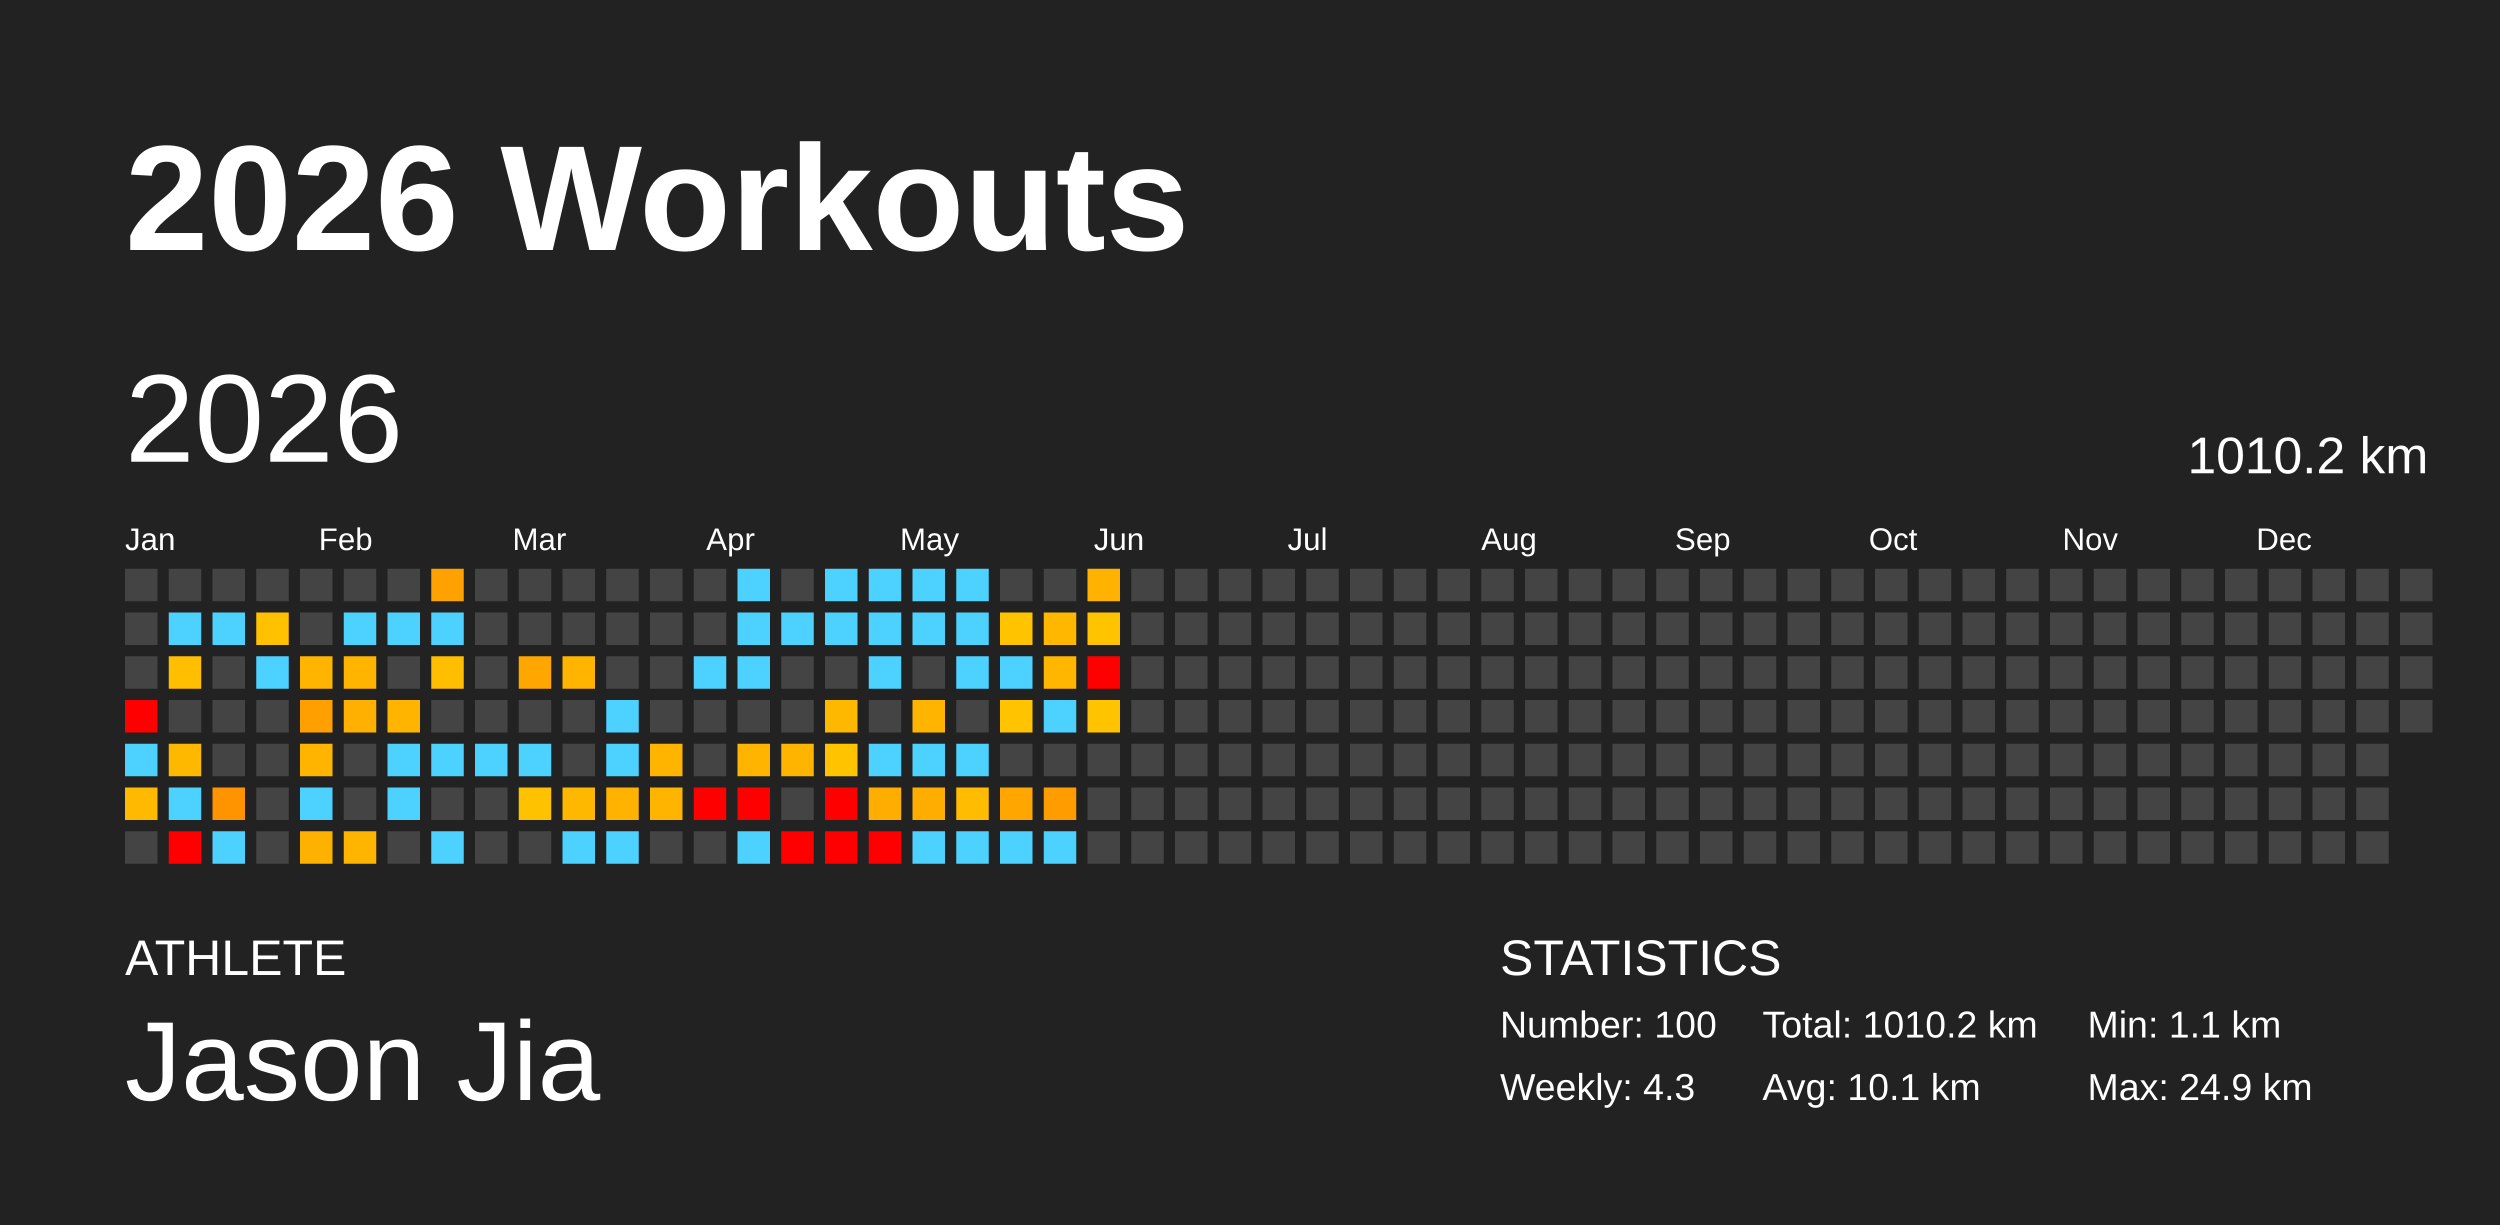
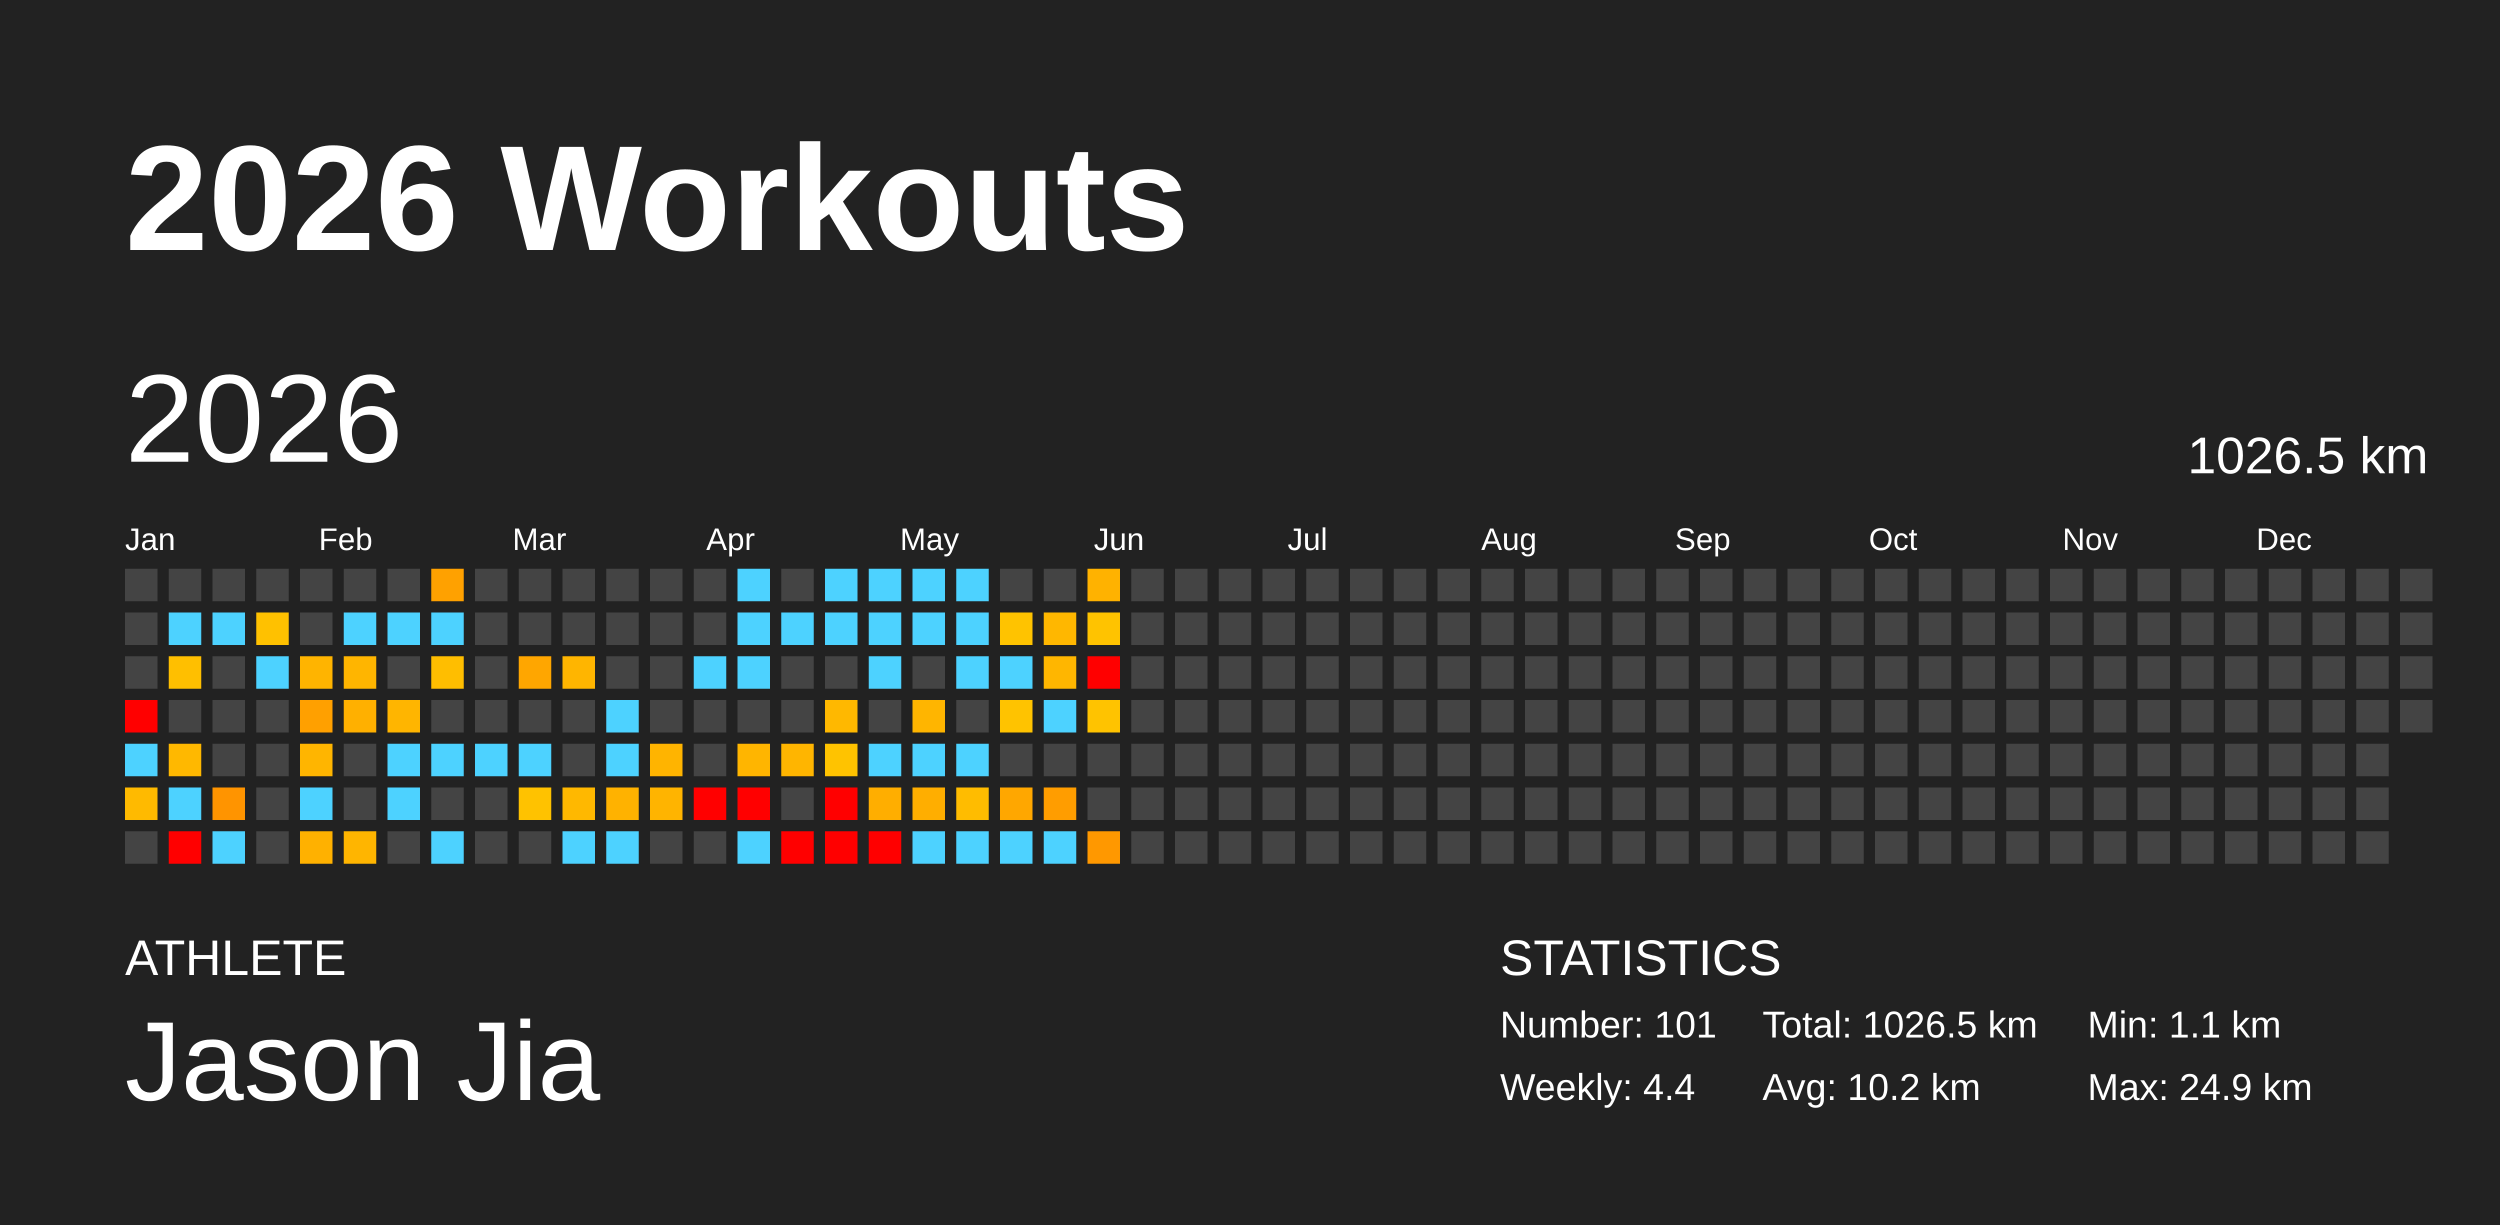
<svg xmlns="http://www.w3.org/2000/svg" baseProfile="full" height="98mm" version="1.1" viewBox="0,0,200,98" width="200mm">
  <defs />
  <rect fill="#222222" height="98" width="200" x="0" y="0" />
  <text fill="#FFFFFF" style="font-size:12px; font-family:Arial; font-weight:bold;" x="10" y="20">2026 Workouts</text>
  <text fill="#FFFFFF" style="font-size:4px; font-family:Arial" x="10" y="78">ATHLETE</text>
  <text fill="#FFFFFF" style="font-size:9px; font-family:Arial" x="10" y="88">Jason Jia</text>
  <text fill="#FFFFFF" style="font-size:4px; font-family:Arial" x="120" y="78">STATISTICS</text>
-   <text fill="#FFFFFF" style="font-size:3px; font-family:Arial" x="120" y="83">Number: 100</text>
-   <text fill="#FFFFFF" style="font-size:3px; font-family:Arial" x="120" y="88">Weekly: 4.3</text>
-   <text fill="#FFFFFF" style="font-size:3px; font-family:Arial" x="141" y="83">Total: 1010.2 km</text>
-   <text fill="#FFFFFF" style="font-size:3px; font-family:Arial" x="141" y="88">Avg: 10.1 km</text>
+   <text fill="#FFFFFF" style="font-size:3px; font-family:Arial" x="120" y="83">Number: 101</text>
+   <text fill="#FFFFFF" style="font-size:3px; font-family:Arial" x="120" y="88">Weekly: 4.4</text>
+   <text fill="#FFFFFF" style="font-size:3px; font-family:Arial" x="141" y="83">Total: 1026.5 km</text>
+   <text fill="#FFFFFF" style="font-size:3px; font-family:Arial" x="141" y="88">Avg: 10.2 km</text>
  <text fill="#FFFFFF" style="font-size:3px; font-family:Arial" x="167" y="83">Min: 1.1 km</text>
  <text fill="#FFFFFF" style="font-size:3px; font-family:Arial" x="167" y="88">Max: 24.9 km</text>
  <text dominant-baseline="hanging" fill="#FFFFFF" style="font-size:10.0px; font-family:Arial;" x="10" y="30">2026</text>
-   <text dominant-baseline="hanging" fill="#FFFFFF" style="font-size:4.125px; font-family:Arial;" x="175" y="35">1010.2 km</text>
+   <text dominant-baseline="hanging" fill="#FFFFFF" style="font-size:4.125px; font-family:Arial;" x="175" y="35">1026.5 km</text>
  <text fill="#FFFFFF" style="font-size:2.5px; font-family:Arial" x="10.0" y="44">Jan</text>
  <text fill="#FFFFFF" style="font-size:2.5px; font-family:Arial" x="25.5" y="44">Feb</text>
  <text fill="#FFFFFF" style="font-size:2.5px; font-family:Arial" x="41.0" y="44">Mar</text>
  <text fill="#FFFFFF" style="font-size:2.5px; font-family:Arial" x="56.5" y="44">Apr</text>
  <text fill="#FFFFFF" style="font-size:2.5px; font-family:Arial" x="72.0" y="44">May</text>
  <text fill="#FFFFFF" style="font-size:2.5px; font-family:Arial" x="87.5" y="44">Jun</text>
  <text fill="#FFFFFF" style="font-size:2.5px; font-family:Arial" x="103.0" y="44">Jul</text>
  <text fill="#FFFFFF" style="font-size:2.5px; font-family:Arial" x="118.5" y="44">Aug</text>
  <text fill="#FFFFFF" style="font-size:2.5px; font-family:Arial" x="134.0" y="44">Sep</text>
  <text fill="#FFFFFF" style="font-size:2.5px; font-family:Arial" x="149.5" y="44">Oct</text>
  <text fill="#FFFFFF" style="font-size:2.5px; font-family:Arial" x="165.0" y="44">Nov</text>
  <text fill="#FFFFFF" style="font-size:2.5px; font-family:Arial" x="180.5" y="44">Dec</text>
  <rect fill="#444444" height="2.6" width="2.6" x="10.0" y="45.5" />
  <rect fill="#444444" height="2.6" width="2.6" x="10.0" y="49.0" />
  <rect fill="#444444" height="2.6" width="2.6" x="10.0" y="52.5" />
  <rect fill="red" height="2.6" width="2.6" x="10.0" y="56.0" />
  <rect fill="#4dd2ff" height="2.6" width="2.6" x="10.0" y="59.5" />
  <rect fill="#ffba00" height="2.6" width="2.6" x="10.0" y="63.0" />
  <rect fill="#444444" height="2.6" width="2.6" x="10.0" y="66.5" />
  <rect fill="#444444" height="2.6" width="2.6" x="13.5" y="45.5" />
  <rect fill="#4dd2ff" height="2.6" width="2.6" x="13.5" y="49.0" />
  <rect fill="#ffbf00" height="2.6" width="2.6" x="13.5" y="52.5" />
  <rect fill="#444444" height="2.6" width="2.6" x="13.5" y="56.0" />
  <rect fill="#ffb800" height="2.6" width="2.6" x="13.5" y="59.5" />
  <rect fill="#4dd2ff" height="2.6" width="2.6" x="13.5" y="63.0" />
  <rect fill="red" height="2.6" width="2.6" x="13.5" y="66.5" />
  <rect fill="#444444" height="2.6" width="2.6" x="17.0" y="45.5" />
  <rect fill="#4dd2ff" height="2.6" width="2.6" x="17.0" y="49.0" />
  <rect fill="#444444" height="2.6" width="2.6" x="17.0" y="52.5" />
  <rect fill="#444444" height="2.6" width="2.6" x="17.0" y="56.0" />
  <rect fill="#444444" height="2.6" width="2.6" x="17.0" y="59.5" />
  <rect fill="#ff9400" height="2.6" width="2.6" x="17.0" y="63.0" />
  <rect fill="#4dd2ff" height="2.6" width="2.6" x="17.0" y="66.5" />
  <rect fill="#444444" height="2.6" width="2.6" x="20.5" y="45.5" />
  <rect fill="#ffc100" height="2.6" width="2.6" x="20.5" y="49.0" />
  <rect fill="#4dd2ff" height="2.6" width="2.6" x="20.5" y="52.5" />
  <rect fill="#444444" height="2.6" width="2.6" x="20.5" y="56.0" />
  <rect fill="#444444" height="2.6" width="2.6" x="20.5" y="59.5" />
  <rect fill="#444444" height="2.6" width="2.6" x="20.5" y="63.0" />
  <rect fill="#444444" height="2.6" width="2.6" x="20.5" y="66.5" />
  <rect fill="#444444" height="2.6" width="2.6" x="24.0" y="45.5" />
  <rect fill="#444444" height="2.6" width="2.6" x="24.0" y="49.0" />
  <rect fill="#ffb400" height="2.6" width="2.6" x="24.0" y="52.5" />
  <rect fill="#ffa000" height="2.6" width="2.6" x="24.0" y="56.0" />
  <rect fill="#ffb500" height="2.6" width="2.6" x="24.0" y="59.5" />
  <rect fill="#4dd2ff" height="2.6" width="2.6" x="24.0" y="63.0" />
  <rect fill="#ffb100" height="2.6" width="2.6" x="24.0" y="66.5" />
  <rect fill="#444444" height="2.6" width="2.6" x="27.5" y="45.5" />
  <rect fill="#4dd2ff" height="2.6" width="2.6" x="27.5" y="49.0" />
  <rect fill="#ffb500" height="2.6" width="2.6" x="27.5" y="52.5" />
  <rect fill="#ffb000" height="2.6" width="2.6" x="27.5" y="56.0" />
  <rect fill="#444444" height="2.6" width="2.6" x="27.5" y="59.5" />
  <rect fill="#444444" height="2.6" width="2.6" x="27.5" y="63.0" />
  <rect fill="#ffb500" height="2.6" width="2.6" x="27.5" y="66.5" />
  <rect fill="#444444" height="2.6" width="2.6" x="31.0" y="45.5" />
  <rect fill="#4dd2ff" height="2.6" width="2.6" x="31.0" y="49.0" />
  <rect fill="#444444" height="2.6" width="2.6" x="31.0" y="52.5" />
  <rect fill="#ffb500" height="2.6" width="2.6" x="31.0" y="56.0" />
  <rect fill="#4dd2ff" height="2.6" width="2.6" x="31.0" y="59.5" />
  <rect fill="#4dd2ff" height="2.6" width="2.6" x="31.0" y="63.0" />
  <rect fill="#444444" height="2.6" width="2.6" x="31.0" y="66.5" />
  <rect fill="#ffa100" height="2.6" width="2.6" x="34.5" y="45.5" />
  <rect fill="#4dd2ff" height="2.6" width="2.6" x="34.5" y="49.0" />
  <rect fill="#ffbe00" height="2.6" width="2.6" x="34.5" y="52.5" />
  <rect fill="#444444" height="2.6" width="2.6" x="34.5" y="56.0" />
  <rect fill="#4dd2ff" height="2.6" width="2.6" x="34.5" y="59.5" />
  <rect fill="#444444" height="2.6" width="2.6" x="34.5" y="63.0" />
  <rect fill="#4dd2ff" height="2.6" width="2.6" x="34.5" y="66.5" />
  <rect fill="#444444" height="2.6" width="2.6" x="38.0" y="45.5" />
  <rect fill="#444444" height="2.6" width="2.6" x="38.0" y="49.0" />
  <rect fill="#444444" height="2.6" width="2.6" x="38.0" y="52.5" />
  <rect fill="#444444" height="2.6" width="2.6" x="38.0" y="56.0" />
  <rect fill="#4dd2ff" height="2.6" width="2.6" x="38.0" y="59.5" />
  <rect fill="#444444" height="2.6" width="2.6" x="38.0" y="63.0" />
  <rect fill="#444444" height="2.6" width="2.6" x="38.0" y="66.5" />
  <rect fill="#444444" height="2.6" width="2.6" x="41.5" y="45.5" />
  <rect fill="#444444" height="2.6" width="2.6" x="41.5" y="49.0" />
  <rect fill="#ffa600" height="2.6" width="2.6" x="41.5" y="52.5" />
  <rect fill="#444444" height="2.6" width="2.6" x="41.5" y="56.0" />
  <rect fill="#4dd2ff" height="2.6" width="2.6" x="41.5" y="59.5" />
  <rect fill="#ffc200" height="2.6" width="2.6" x="41.5" y="63.0" />
  <rect fill="#444444" height="2.6" width="2.6" x="41.5" y="66.5" />
  <rect fill="#444444" height="2.6" width="2.6" x="45.0" y="45.5" />
  <rect fill="#444444" height="2.6" width="2.6" x="45.0" y="49.0" />
  <rect fill="#ffb500" height="2.6" width="2.6" x="45.0" y="52.5" />
  <rect fill="#444444" height="2.6" width="2.6" x="45.0" y="56.0" />
  <rect fill="#444444" height="2.6" width="2.6" x="45.0" y="59.5" />
  <rect fill="#ffb800" height="2.6" width="2.6" x="45.0" y="63.0" />
  <rect fill="#4dd2ff" height="2.6" width="2.6" x="45.0" y="66.5" />
  <rect fill="#444444" height="2.6" width="2.6" x="48.5" y="45.5" />
  <rect fill="#444444" height="2.6" width="2.6" x="48.5" y="49.0" />
  <rect fill="#444444" height="2.6" width="2.6" x="48.5" y="52.5" />
  <rect fill="#4dd2ff" height="2.6" width="2.6" x="48.5" y="56.0" />
  <rect fill="#4dd2ff" height="2.6" width="2.6" x="48.5" y="59.5" />
  <rect fill="#ffb200" height="2.6" width="2.6" x="48.5" y="63.0" />
  <rect fill="#4dd2ff" height="2.6" width="2.6" x="48.5" y="66.5" />
  <rect fill="#444444" height="2.6" width="2.6" x="52.0" y="45.5" />
  <rect fill="#444444" height="2.6" width="2.6" x="52.0" y="49.0" />
  <rect fill="#444444" height="2.6" width="2.6" x="52.0" y="52.5" />
  <rect fill="#444444" height="2.6" width="2.6" x="52.0" y="56.0" />
  <rect fill="#ffb400" height="2.6" width="2.6" x="52.0" y="59.5" />
  <rect fill="#ffb400" height="2.6" width="2.6" x="52.0" y="63.0" />
  <rect fill="#444444" height="2.6" width="2.6" x="52.0" y="66.5" />
  <rect fill="#444444" height="2.6" width="2.6" x="55.5" y="45.5" />
  <rect fill="#444444" height="2.6" width="2.6" x="55.5" y="49.0" />
  <rect fill="#4dd2ff" height="2.6" width="2.6" x="55.5" y="52.5" />
  <rect fill="#444444" height="2.6" width="2.6" x="55.5" y="56.0" />
  <rect fill="#444444" height="2.6" width="2.6" x="55.5" y="59.5" />
  <rect fill="red" height="2.6" width="2.6" x="55.5" y="63.0" />
  <rect fill="#444444" height="2.6" width="2.6" x="55.5" y="66.5" />
  <rect fill="#4dd2ff" height="2.6" width="2.6" x="59.0" y="45.5" />
  <rect fill="#4dd2ff" height="2.6" width="2.6" x="59.0" y="49.0" />
  <rect fill="#4dd2ff" height="2.6" width="2.6" x="59.0" y="52.5" />
  <rect fill="#444444" height="2.6" width="2.6" x="59.0" y="56.0" />
  <rect fill="#ffb500" height="2.6" width="2.6" x="59.0" y="59.5" />
  <rect fill="red" height="2.6" width="2.6" x="59.0" y="63.0" />
  <rect fill="#4dd2ff" height="2.6" width="2.6" x="59.0" y="66.5" />
  <rect fill="#444444" height="2.6" width="2.6" x="62.5" y="45.5" />
  <rect fill="#4dd2ff" height="2.6" width="2.6" x="62.5" y="49.0" />
  <rect fill="#444444" height="2.6" width="2.6" x="62.5" y="52.5" />
  <rect fill="#444444" height="2.6" width="2.6" x="62.5" y="56.0" />
  <rect fill="#ffb500" height="2.6" width="2.6" x="62.5" y="59.5" />
  <rect fill="#444444" height="2.6" width="2.6" x="62.5" y="63.0" />
  <rect fill="red" height="2.6" width="2.6" x="62.5" y="66.5" />
  <rect fill="#4dd2ff" height="2.6" width="2.6" x="66.0" y="45.5" />
  <rect fill="#4dd2ff" height="2.6" width="2.6" x="66.0" y="49.0" />
  <rect fill="#444444" height="2.6" width="2.6" x="66.0" y="52.5" />
  <rect fill="#ffb800" height="2.6" width="2.6" x="66.0" y="56.0" />
  <rect fill="#ffc300" height="2.6" width="2.6" x="66.0" y="59.5" />
  <rect fill="red" height="2.6" width="2.6" x="66.0" y="63.0" />
  <rect fill="red" height="2.6" width="2.6" x="66.0" y="66.5" />
  <rect fill="#4dd2ff" height="2.6" width="2.6" x="69.5" y="45.5" />
  <rect fill="#4dd2ff" height="2.6" width="2.6" x="69.5" y="49.0" />
  <rect fill="#4dd2ff" height="2.6" width="2.6" x="69.5" y="52.5" />
  <rect fill="#444444" height="2.6" width="2.6" x="69.5" y="56.0" />
  <rect fill="#4dd2ff" height="2.6" width="2.6" x="69.5" y="59.5" />
  <rect fill="#ffae00" height="2.6" width="2.6" x="69.5" y="63.0" />
  <rect fill="red" height="2.6" width="2.6" x="69.5" y="66.5" />
  <rect fill="#4dd2ff" height="2.6" width="2.6" x="73.0" y="45.5" />
  <rect fill="#4dd2ff" height="2.6" width="2.6" x="73.0" y="49.0" />
  <rect fill="#444444" height="2.6" width="2.6" x="73.0" y="52.5" />
  <rect fill="#ffb500" height="2.6" width="2.6" x="73.0" y="56.0" />
  <rect fill="#4dd2ff" height="2.6" width="2.6" x="73.0" y="59.5" />
  <rect fill="#ffae00" height="2.6" width="2.6" x="73.0" y="63.0" />
  <rect fill="#4dd2ff" height="2.6" width="2.6" x="73.0" y="66.5" />
  <rect fill="#4dd2ff" height="2.6" width="2.6" x="76.5" y="45.5" />
  <rect fill="#4dd2ff" height="2.6" width="2.6" x="76.5" y="49.0" />
  <rect fill="#4dd2ff" height="2.6" width="2.6" x="76.5" y="52.5" />
  <rect fill="#444444" height="2.6" width="2.6" x="76.5" y="56.0" />
  <rect fill="#4dd2ff" height="2.6" width="2.6" x="76.5" y="59.5" />
  <rect fill="#ffbc00" height="2.6" width="2.6" x="76.5" y="63.0" />
  <rect fill="#4dd2ff" height="2.6" width="2.6" x="76.5" y="66.5" />
  <rect fill="#444444" height="2.6" width="2.6" x="80.0" y="45.5" />
  <rect fill="#ffc300" height="2.6" width="2.6" x="80.0" y="49.0" />
  <rect fill="#4dd2ff" height="2.6" width="2.6" x="80.0" y="52.5" />
  <rect fill="#ffc300" height="2.6" width="2.6" x="80.0" y="56.0" />
  <rect fill="#444444" height="2.6" width="2.6" x="80.0" y="59.5" />
  <rect fill="#ffa700" height="2.6" width="2.6" x="80.0" y="63.0" />
  <rect fill="#4dd2ff" height="2.6" width="2.6" x="80.0" y="66.5" />
  <rect fill="#444444" height="2.6" width="2.6" x="83.5" y="45.5" />
  <rect fill="#ffb700" height="2.6" width="2.6" x="83.5" y="49.0" />
  <rect fill="#ffb600" height="2.6" width="2.6" x="83.5" y="52.5" />
  <rect fill="#4dd2ff" height="2.6" width="2.6" x="83.5" y="56.0" />
  <rect fill="#444444" height="2.6" width="2.6" x="83.5" y="59.5" />
  <rect fill="#ff9d00" height="2.6" width="2.6" x="83.5" y="63.0" />
  <rect fill="#4dd2ff" height="2.6" width="2.6" x="83.5" y="66.5" />
  <rect fill="#ffb200" height="2.6" width="2.6" x="87.0" y="45.5" />
  <rect fill="#ffc300" height="2.6" width="2.6" x="87.0" y="49.0" />
  <rect fill="red" height="2.6" width="2.6" x="87.0" y="52.5" />
  <rect fill="#ffc300" height="2.6" width="2.6" x="87.0" y="56.0" />
  <rect fill="#444444" height="2.6" width="2.6" x="87.0" y="59.5" />
  <rect fill="#444444" height="2.6" width="2.6" x="87.0" y="63.0" />
-   <rect fill="#444444" height="2.6" width="2.6" x="87.0" y="66.5" />
+   <rect fill="#ff9800" height="2.6" width="2.6" x="87.0" y="66.5" />
  <rect fill="#444444" height="2.6" width="2.6" x="90.5" y="45.5" />
  <rect fill="#444444" height="2.6" width="2.6" x="90.5" y="49.0" />
  <rect fill="#444444" height="2.6" width="2.6" x="90.5" y="52.5" />
  <rect fill="#444444" height="2.6" width="2.6" x="90.5" y="56.0" />
  <rect fill="#444444" height="2.6" width="2.6" x="90.5" y="59.5" />
  <rect fill="#444444" height="2.6" width="2.6" x="90.5" y="63.0" />
  <rect fill="#444444" height="2.6" width="2.6" x="90.5" y="66.5" />
  <rect fill="#444444" height="2.6" width="2.6" x="94.0" y="45.5" />
  <rect fill="#444444" height="2.6" width="2.6" x="94.0" y="49.0" />
  <rect fill="#444444" height="2.6" width="2.6" x="94.0" y="52.5" />
  <rect fill="#444444" height="2.6" width="2.6" x="94.0" y="56.0" />
  <rect fill="#444444" height="2.6" width="2.6" x="94.0" y="59.5" />
  <rect fill="#444444" height="2.6" width="2.6" x="94.0" y="63.0" />
  <rect fill="#444444" height="2.6" width="2.6" x="94.0" y="66.5" />
  <rect fill="#444444" height="2.6" width="2.6" x="97.5" y="45.5" />
  <rect fill="#444444" height="2.6" width="2.6" x="97.5" y="49.0" />
  <rect fill="#444444" height="2.6" width="2.6" x="97.5" y="52.5" />
  <rect fill="#444444" height="2.6" width="2.6" x="97.5" y="56.0" />
  <rect fill="#444444" height="2.6" width="2.6" x="97.5" y="59.5" />
  <rect fill="#444444" height="2.6" width="2.6" x="97.5" y="63.0" />
  <rect fill="#444444" height="2.6" width="2.6" x="97.5" y="66.5" />
  <rect fill="#444444" height="2.6" width="2.6" x="101.0" y="45.5" />
  <rect fill="#444444" height="2.6" width="2.6" x="101.0" y="49.0" />
  <rect fill="#444444" height="2.6" width="2.6" x="101.0" y="52.5" />
  <rect fill="#444444" height="2.6" width="2.6" x="101.0" y="56.0" />
  <rect fill="#444444" height="2.6" width="2.6" x="101.0" y="59.5" />
  <rect fill="#444444" height="2.6" width="2.6" x="101.0" y="63.0" />
  <rect fill="#444444" height="2.6" width="2.6" x="101.0" y="66.5" />
  <rect fill="#444444" height="2.6" width="2.6" x="104.5" y="45.5" />
  <rect fill="#444444" height="2.6" width="2.6" x="104.5" y="49.0" />
  <rect fill="#444444" height="2.6" width="2.6" x="104.5" y="52.5" />
  <rect fill="#444444" height="2.6" width="2.6" x="104.5" y="56.0" />
  <rect fill="#444444" height="2.6" width="2.6" x="104.5" y="59.5" />
  <rect fill="#444444" height="2.6" width="2.6" x="104.5" y="63.0" />
  <rect fill="#444444" height="2.6" width="2.6" x="104.5" y="66.5" />
  <rect fill="#444444" height="2.6" width="2.6" x="108.0" y="45.5" />
  <rect fill="#444444" height="2.6" width="2.6" x="108.0" y="49.0" />
  <rect fill="#444444" height="2.6" width="2.6" x="108.0" y="52.5" />
  <rect fill="#444444" height="2.6" width="2.6" x="108.0" y="56.0" />
  <rect fill="#444444" height="2.6" width="2.6" x="108.0" y="59.5" />
  <rect fill="#444444" height="2.6" width="2.6" x="108.0" y="63.0" />
  <rect fill="#444444" height="2.6" width="2.6" x="108.0" y="66.5" />
  <rect fill="#444444" height="2.6" width="2.6" x="111.5" y="45.5" />
  <rect fill="#444444" height="2.6" width="2.6" x="111.5" y="49.0" />
  <rect fill="#444444" height="2.6" width="2.6" x="111.5" y="52.5" />
  <rect fill="#444444" height="2.6" width="2.6" x="111.5" y="56.0" />
  <rect fill="#444444" height="2.6" width="2.6" x="111.5" y="59.5" />
  <rect fill="#444444" height="2.6" width="2.6" x="111.5" y="63.0" />
  <rect fill="#444444" height="2.6" width="2.6" x="111.5" y="66.5" />
  <rect fill="#444444" height="2.6" width="2.6" x="115.0" y="45.5" />
  <rect fill="#444444" height="2.6" width="2.6" x="115.0" y="49.0" />
  <rect fill="#444444" height="2.6" width="2.6" x="115.0" y="52.5" />
  <rect fill="#444444" height="2.6" width="2.6" x="115.0" y="56.0" />
  <rect fill="#444444" height="2.6" width="2.6" x="115.0" y="59.5" />
  <rect fill="#444444" height="2.6" width="2.6" x="115.0" y="63.0" />
  <rect fill="#444444" height="2.6" width="2.6" x="115.0" y="66.5" />
  <rect fill="#444444" height="2.6" width="2.6" x="118.5" y="45.5" />
  <rect fill="#444444" height="2.6" width="2.6" x="118.5" y="49.0" />
  <rect fill="#444444" height="2.6" width="2.6" x="118.5" y="52.5" />
  <rect fill="#444444" height="2.6" width="2.6" x="118.5" y="56.0" />
  <rect fill="#444444" height="2.6" width="2.6" x="118.5" y="59.5" />
  <rect fill="#444444" height="2.6" width="2.6" x="118.5" y="63.0" />
  <rect fill="#444444" height="2.6" width="2.6" x="118.5" y="66.5" />
  <rect fill="#444444" height="2.6" width="2.6" x="122.0" y="45.5" />
  <rect fill="#444444" height="2.6" width="2.6" x="122.0" y="49.0" />
  <rect fill="#444444" height="2.6" width="2.6" x="122.0" y="52.5" />
  <rect fill="#444444" height="2.6" width="2.6" x="122.0" y="56.0" />
  <rect fill="#444444" height="2.6" width="2.6" x="122.0" y="59.5" />
  <rect fill="#444444" height="2.6" width="2.6" x="122.0" y="63.0" />
  <rect fill="#444444" height="2.6" width="2.6" x="122.0" y="66.5" />
  <rect fill="#444444" height="2.6" width="2.6" x="125.5" y="45.5" />
  <rect fill="#444444" height="2.6" width="2.6" x="125.5" y="49.0" />
  <rect fill="#444444" height="2.6" width="2.6" x="125.5" y="52.5" />
  <rect fill="#444444" height="2.6" width="2.6" x="125.5" y="56.0" />
  <rect fill="#444444" height="2.6" width="2.6" x="125.5" y="59.5" />
  <rect fill="#444444" height="2.6" width="2.6" x="125.5" y="63.0" />
  <rect fill="#444444" height="2.6" width="2.6" x="125.5" y="66.5" />
  <rect fill="#444444" height="2.6" width="2.6" x="129.0" y="45.5" />
  <rect fill="#444444" height="2.6" width="2.6" x="129.0" y="49.0" />
  <rect fill="#444444" height="2.6" width="2.6" x="129.0" y="52.5" />
  <rect fill="#444444" height="2.6" width="2.6" x="129.0" y="56.0" />
  <rect fill="#444444" height="2.6" width="2.6" x="129.0" y="59.5" />
  <rect fill="#444444" height="2.6" width="2.6" x="129.0" y="63.0" />
  <rect fill="#444444" height="2.6" width="2.6" x="129.0" y="66.5" />
  <rect fill="#444444" height="2.6" width="2.6" x="132.5" y="45.5" />
  <rect fill="#444444" height="2.6" width="2.6" x="132.5" y="49.0" />
  <rect fill="#444444" height="2.6" width="2.6" x="132.5" y="52.5" />
  <rect fill="#444444" height="2.6" width="2.6" x="132.5" y="56.0" />
  <rect fill="#444444" height="2.6" width="2.6" x="132.5" y="59.5" />
  <rect fill="#444444" height="2.6" width="2.6" x="132.5" y="63.0" />
  <rect fill="#444444" height="2.6" width="2.6" x="132.5" y="66.5" />
  <rect fill="#444444" height="2.6" width="2.6" x="136.0" y="45.5" />
  <rect fill="#444444" height="2.6" width="2.6" x="136.0" y="49.0" />
  <rect fill="#444444" height="2.6" width="2.6" x="136.0" y="52.5" />
  <rect fill="#444444" height="2.6" width="2.6" x="136.0" y="56.0" />
  <rect fill="#444444" height="2.6" width="2.6" x="136.0" y="59.5" />
  <rect fill="#444444" height="2.6" width="2.6" x="136.0" y="63.0" />
  <rect fill="#444444" height="2.6" width="2.6" x="136.0" y="66.5" />
  <rect fill="#444444" height="2.6" width="2.6" x="139.5" y="45.5" />
  <rect fill="#444444" height="2.6" width="2.6" x="139.5" y="49.0" />
  <rect fill="#444444" height="2.6" width="2.6" x="139.5" y="52.5" />
  <rect fill="#444444" height="2.6" width="2.6" x="139.5" y="56.0" />
  <rect fill="#444444" height="2.6" width="2.6" x="139.5" y="59.5" />
  <rect fill="#444444" height="2.6" width="2.6" x="139.5" y="63.0" />
  <rect fill="#444444" height="2.6" width="2.6" x="139.5" y="66.5" />
  <rect fill="#444444" height="2.6" width="2.6" x="143.0" y="45.5" />
  <rect fill="#444444" height="2.6" width="2.6" x="143.0" y="49.0" />
  <rect fill="#444444" height="2.6" width="2.6" x="143.0" y="52.5" />
  <rect fill="#444444" height="2.6" width="2.6" x="143.0" y="56.0" />
  <rect fill="#444444" height="2.6" width="2.6" x="143.0" y="59.5" />
  <rect fill="#444444" height="2.6" width="2.6" x="143.0" y="63.0" />
  <rect fill="#444444" height="2.6" width="2.6" x="143.0" y="66.5" />
  <rect fill="#444444" height="2.6" width="2.6" x="146.5" y="45.5" />
  <rect fill="#444444" height="2.6" width="2.6" x="146.5" y="49.0" />
  <rect fill="#444444" height="2.6" width="2.6" x="146.5" y="52.5" />
  <rect fill="#444444" height="2.6" width="2.6" x="146.5" y="56.0" />
  <rect fill="#444444" height="2.6" width="2.6" x="146.5" y="59.5" />
  <rect fill="#444444" height="2.6" width="2.6" x="146.5" y="63.0" />
  <rect fill="#444444" height="2.6" width="2.6" x="146.5" y="66.5" />
  <rect fill="#444444" height="2.6" width="2.6" x="150.0" y="45.5" />
  <rect fill="#444444" height="2.6" width="2.6" x="150.0" y="49.0" />
  <rect fill="#444444" height="2.6" width="2.6" x="150.0" y="52.5" />
  <rect fill="#444444" height="2.6" width="2.6" x="150.0" y="56.0" />
  <rect fill="#444444" height="2.6" width="2.6" x="150.0" y="59.5" />
  <rect fill="#444444" height="2.6" width="2.6" x="150.0" y="63.0" />
  <rect fill="#444444" height="2.6" width="2.6" x="150.0" y="66.5" />
  <rect fill="#444444" height="2.6" width="2.6" x="153.5" y="45.5" />
  <rect fill="#444444" height="2.6" width="2.6" x="153.5" y="49.0" />
  <rect fill="#444444" height="2.6" width="2.6" x="153.5" y="52.5" />
  <rect fill="#444444" height="2.6" width="2.6" x="153.5" y="56.0" />
  <rect fill="#444444" height="2.6" width="2.6" x="153.5" y="59.5" />
  <rect fill="#444444" height="2.6" width="2.6" x="153.5" y="63.0" />
  <rect fill="#444444" height="2.6" width="2.6" x="153.5" y="66.5" />
  <rect fill="#444444" height="2.6" width="2.6" x="157.0" y="45.5" />
  <rect fill="#444444" height="2.6" width="2.6" x="157.0" y="49.0" />
  <rect fill="#444444" height="2.6" width="2.6" x="157.0" y="52.5" />
  <rect fill="#444444" height="2.6" width="2.6" x="157.0" y="56.0" />
  <rect fill="#444444" height="2.6" width="2.6" x="157.0" y="59.5" />
  <rect fill="#444444" height="2.6" width="2.6" x="157.0" y="63.0" />
  <rect fill="#444444" height="2.6" width="2.6" x="157.0" y="66.5" />
  <rect fill="#444444" height="2.6" width="2.6" x="160.5" y="45.5" />
  <rect fill="#444444" height="2.6" width="2.6" x="160.5" y="49.0" />
  <rect fill="#444444" height="2.6" width="2.6" x="160.5" y="52.5" />
  <rect fill="#444444" height="2.6" width="2.6" x="160.5" y="56.0" />
  <rect fill="#444444" height="2.6" width="2.6" x="160.5" y="59.5" />
  <rect fill="#444444" height="2.6" width="2.6" x="160.5" y="63.0" />
  <rect fill="#444444" height="2.6" width="2.6" x="160.5" y="66.5" />
  <rect fill="#444444" height="2.6" width="2.6" x="164.0" y="45.5" />
  <rect fill="#444444" height="2.6" width="2.6" x="164.0" y="49.0" />
  <rect fill="#444444" height="2.6" width="2.6" x="164.0" y="52.5" />
  <rect fill="#444444" height="2.6" width="2.6" x="164.0" y="56.0" />
  <rect fill="#444444" height="2.6" width="2.6" x="164.0" y="59.5" />
  <rect fill="#444444" height="2.6" width="2.6" x="164.0" y="63.0" />
  <rect fill="#444444" height="2.6" width="2.6" x="164.0" y="66.5" />
  <rect fill="#444444" height="2.6" width="2.6" x="167.5" y="45.5" />
  <rect fill="#444444" height="2.6" width="2.6" x="167.5" y="49.0" />
  <rect fill="#444444" height="2.6" width="2.6" x="167.5" y="52.5" />
  <rect fill="#444444" height="2.6" width="2.6" x="167.5" y="56.0" />
  <rect fill="#444444" height="2.6" width="2.6" x="167.5" y="59.5" />
  <rect fill="#444444" height="2.6" width="2.6" x="167.5" y="63.0" />
  <rect fill="#444444" height="2.6" width="2.6" x="167.5" y="66.5" />
  <rect fill="#444444" height="2.6" width="2.6" x="171.0" y="45.5" />
  <rect fill="#444444" height="2.6" width="2.6" x="171.0" y="49.0" />
  <rect fill="#444444" height="2.6" width="2.6" x="171.0" y="52.5" />
  <rect fill="#444444" height="2.6" width="2.6" x="171.0" y="56.0" />
  <rect fill="#444444" height="2.6" width="2.6" x="171.0" y="59.5" />
  <rect fill="#444444" height="2.6" width="2.6" x="171.0" y="63.0" />
  <rect fill="#444444" height="2.6" width="2.6" x="171.0" y="66.5" />
  <rect fill="#444444" height="2.6" width="2.6" x="174.5" y="45.5" />
  <rect fill="#444444" height="2.6" width="2.6" x="174.5" y="49.0" />
  <rect fill="#444444" height="2.6" width="2.6" x="174.5" y="52.5" />
  <rect fill="#444444" height="2.6" width="2.6" x="174.5" y="56.0" />
  <rect fill="#444444" height="2.6" width="2.6" x="174.5" y="59.5" />
  <rect fill="#444444" height="2.6" width="2.6" x="174.5" y="63.0" />
  <rect fill="#444444" height="2.6" width="2.6" x="174.5" y="66.5" />
  <rect fill="#444444" height="2.6" width="2.6" x="178.0" y="45.5" />
  <rect fill="#444444" height="2.6" width="2.6" x="178.0" y="49.0" />
  <rect fill="#444444" height="2.6" width="2.6" x="178.0" y="52.5" />
  <rect fill="#444444" height="2.6" width="2.6" x="178.0" y="56.0" />
  <rect fill="#444444" height="2.6" width="2.6" x="178.0" y="59.5" />
  <rect fill="#444444" height="2.6" width="2.6" x="178.0" y="63.0" />
  <rect fill="#444444" height="2.6" width="2.6" x="178.0" y="66.5" />
  <rect fill="#444444" height="2.6" width="2.6" x="181.5" y="45.5" />
  <rect fill="#444444" height="2.6" width="2.6" x="181.5" y="49.0" />
  <rect fill="#444444" height="2.6" width="2.6" x="181.5" y="52.5" />
  <rect fill="#444444" height="2.6" width="2.6" x="181.5" y="56.0" />
  <rect fill="#444444" height="2.6" width="2.6" x="181.5" y="59.5" />
  <rect fill="#444444" height="2.6" width="2.6" x="181.5" y="63.0" />
  <rect fill="#444444" height="2.6" width="2.6" x="181.5" y="66.5" />
  <rect fill="#444444" height="2.6" width="2.6" x="185.0" y="45.5" />
  <rect fill="#444444" height="2.6" width="2.6" x="185.0" y="49.0" />
  <rect fill="#444444" height="2.6" width="2.6" x="185.0" y="52.5" />
  <rect fill="#444444" height="2.6" width="2.6" x="185.0" y="56.0" />
  <rect fill="#444444" height="2.6" width="2.6" x="185.0" y="59.5" />
  <rect fill="#444444" height="2.6" width="2.6" x="185.0" y="63.0" />
  <rect fill="#444444" height="2.6" width="2.6" x="185.0" y="66.5" />
  <rect fill="#444444" height="2.6" width="2.6" x="188.5" y="45.5" />
  <rect fill="#444444" height="2.6" width="2.6" x="188.5" y="49.0" />
  <rect fill="#444444" height="2.6" width="2.6" x="188.5" y="52.5" />
  <rect fill="#444444" height="2.6" width="2.6" x="188.5" y="56.0" />
  <rect fill="#444444" height="2.6" width="2.6" x="188.5" y="59.5" />
  <rect fill="#444444" height="2.6" width="2.6" x="188.5" y="63.0" />
  <rect fill="#444444" height="2.6" width="2.6" x="188.5" y="66.5" />
  <rect fill="#444444" height="2.6" width="2.6" x="192.0" y="45.5" />
  <rect fill="#444444" height="2.6" width="2.6" x="192.0" y="49.0" />
  <rect fill="#444444" height="2.6" width="2.6" x="192.0" y="52.5" />
  <rect fill="#444444" height="2.6" width="2.6" x="192.0" y="56.0" />
</svg>
